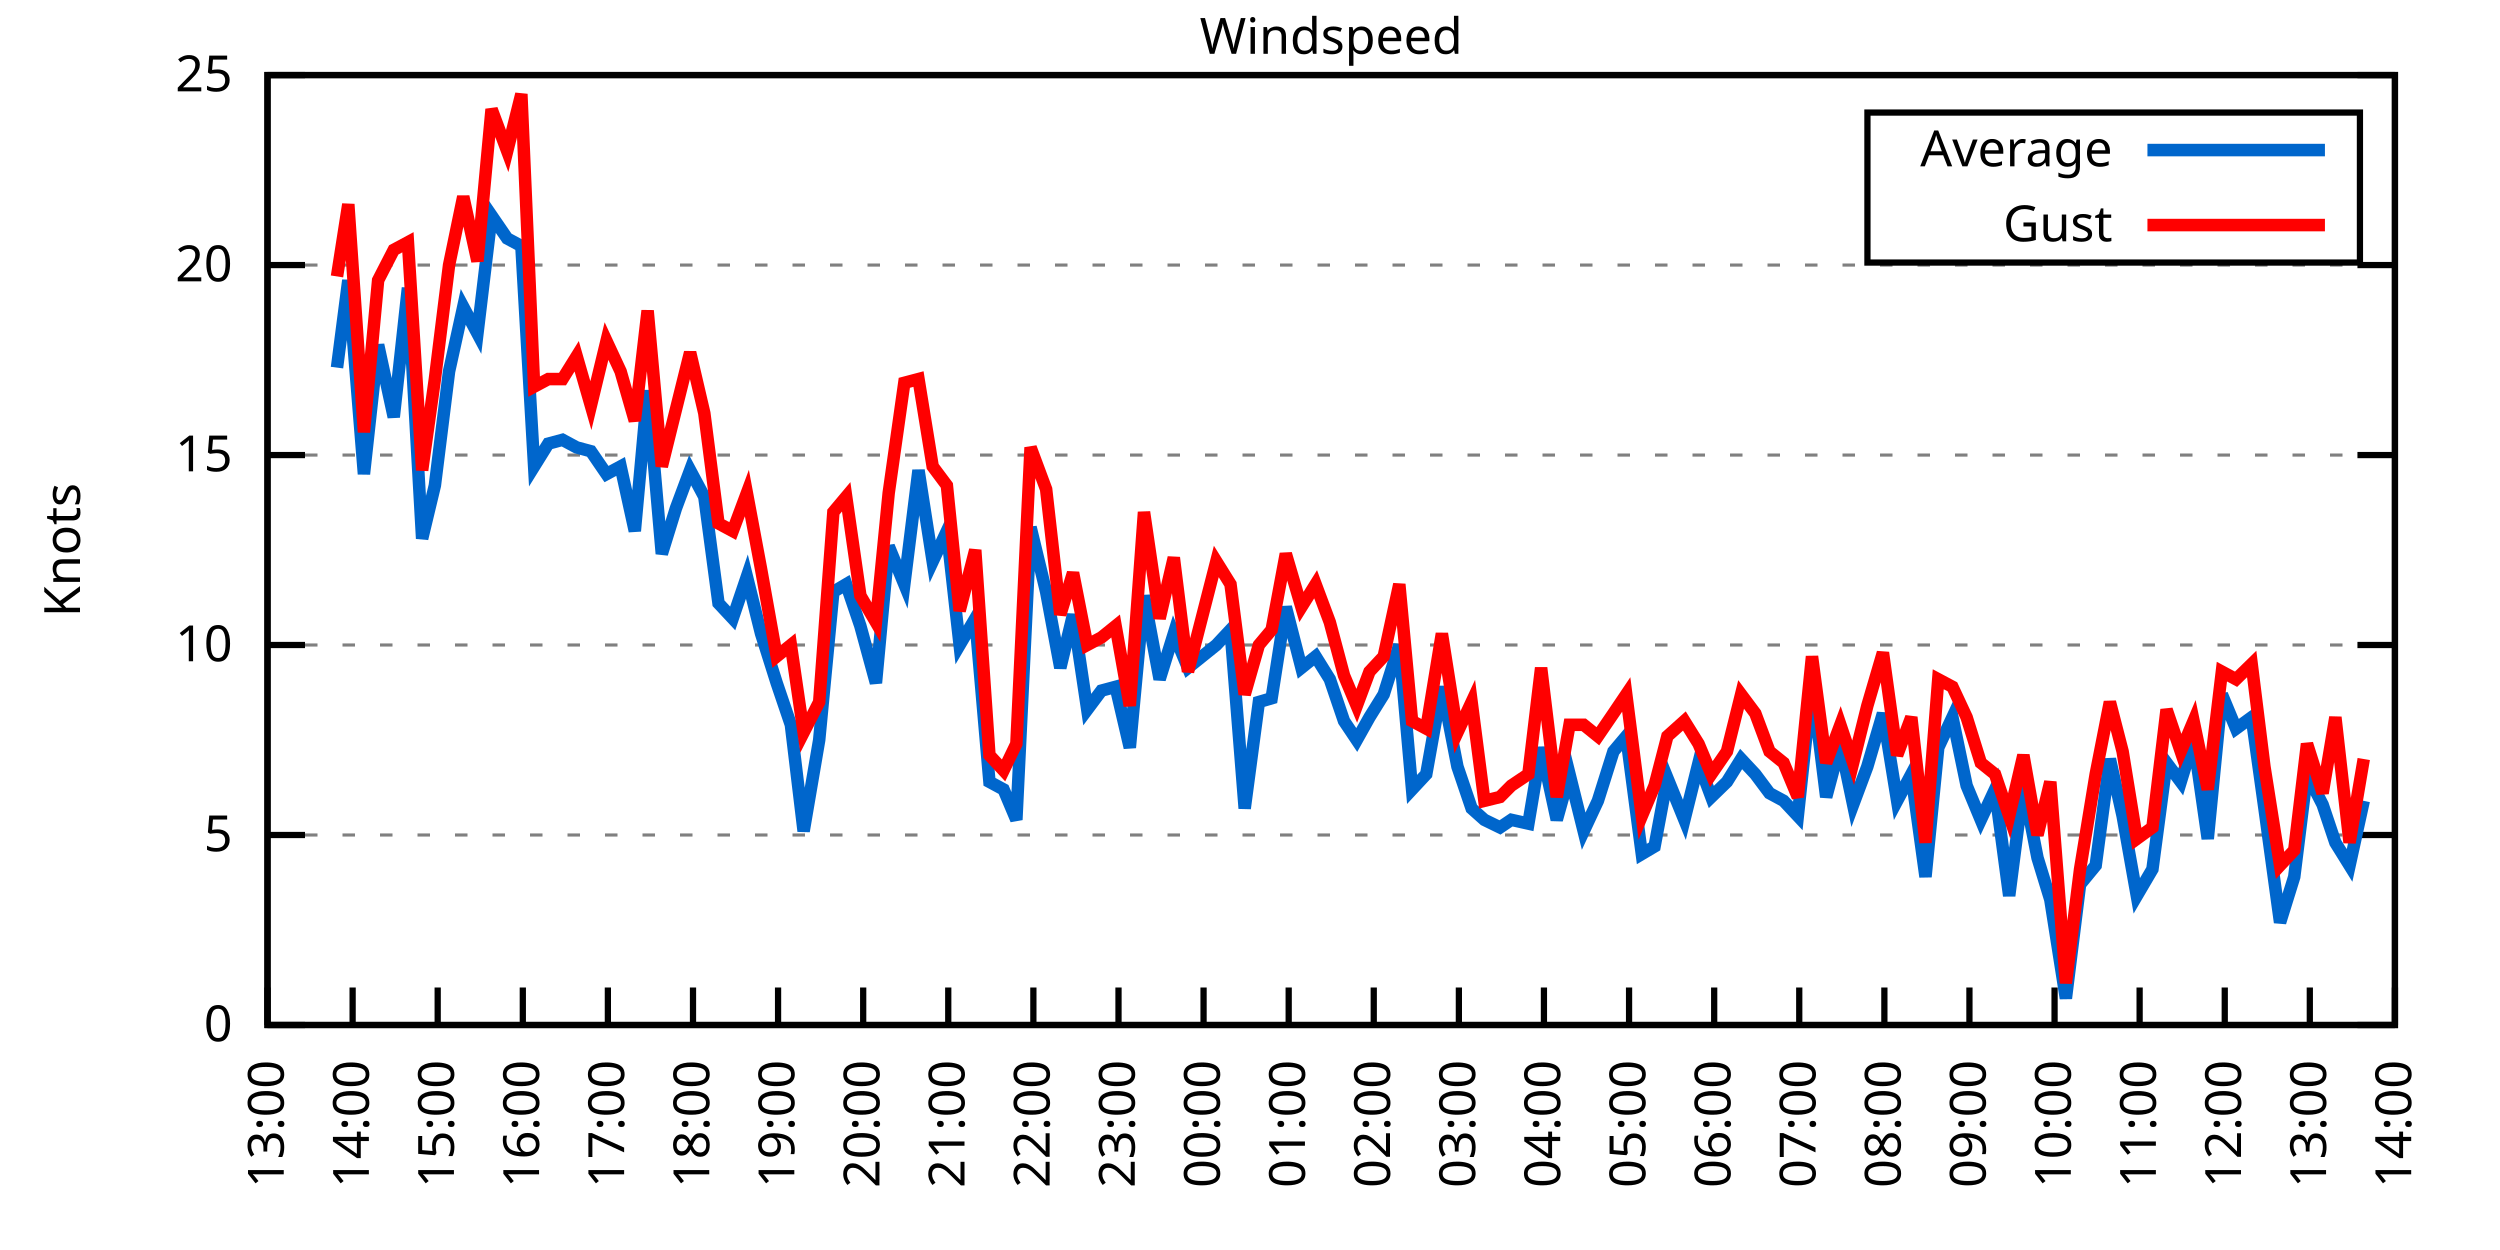
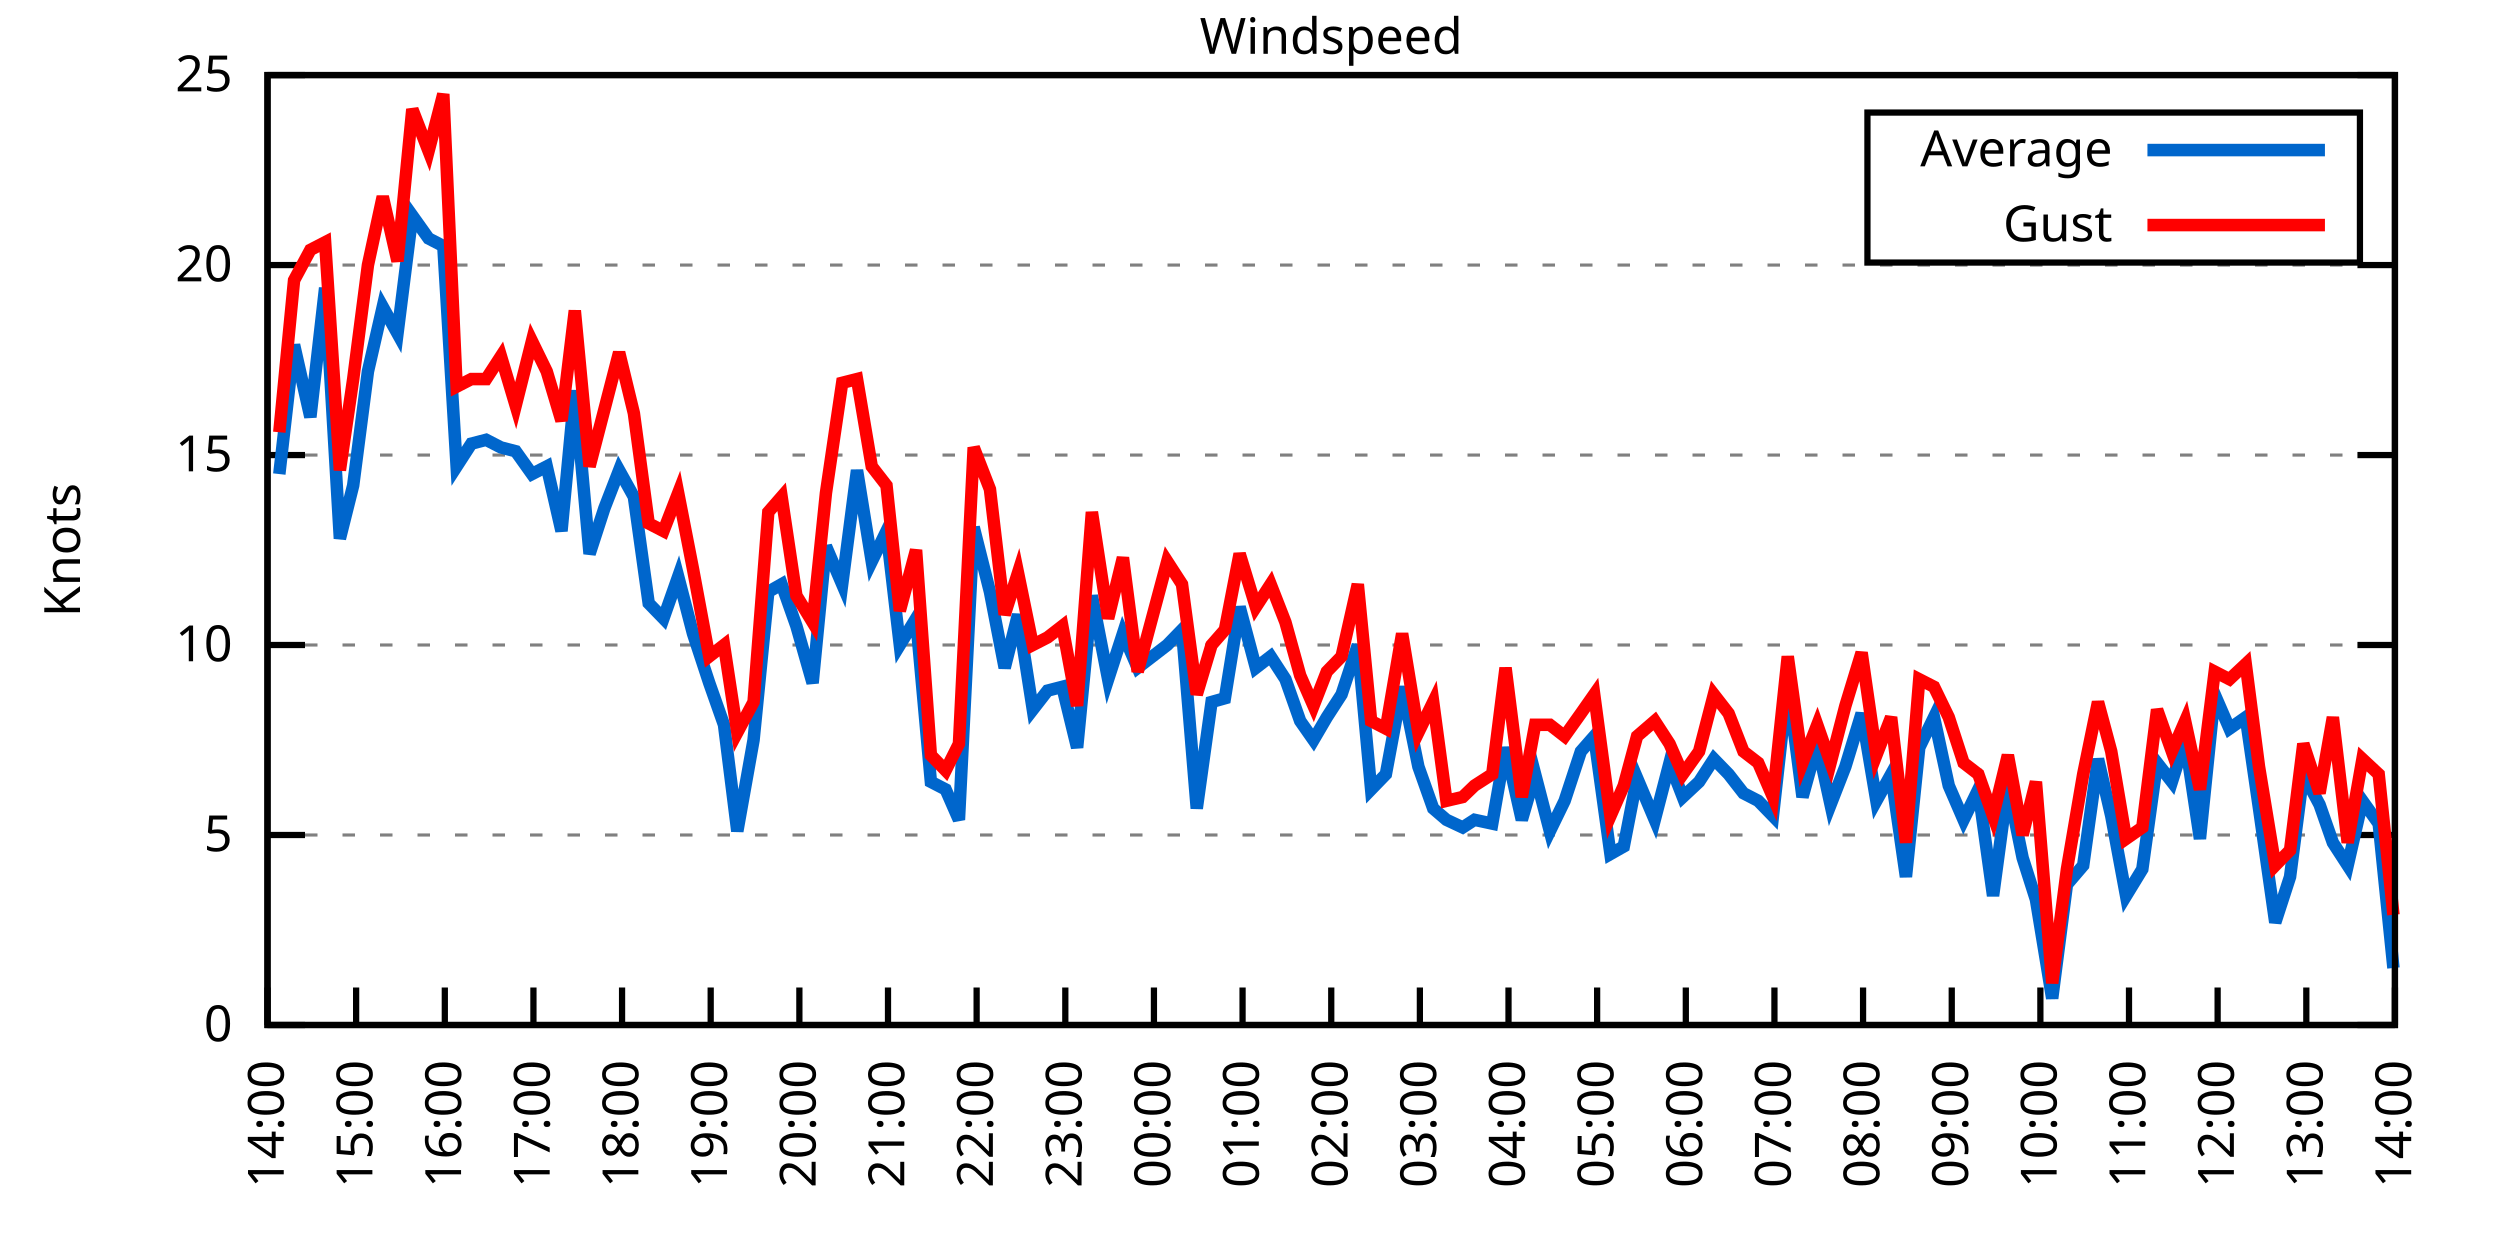
<svg xmlns="http://www.w3.org/2000/svg" xmlns:xlink="http://www.w3.org/1999/xlink" width="400" height="200" viewBox="0 0 400 200">
  <g id="gnuplot_canvas">
    <rect x="0" y="0" width="400" height="200" fill="none" />
    <defs>
      <circle id="gpDot" r="0.5" stroke-width="0.5" stroke="currentColor" />
      <path id="gpPt0" stroke-width="0.333" stroke="currentColor" d="M-1,0 h2 M0,-1 v2" />
      <path id="gpPt1" stroke-width="0.333" stroke="currentColor" d="M-1,-1 L1,1 M1,-1 L-1,1" />
      <path id="gpPt2" stroke-width="0.333" stroke="currentColor" d="M-1,0 L1,0 M0,-1 L0,1 M-1,-1 L1,1 M-1,1 L1,-1" />
      <rect id="gpPt3" stroke-width="0.333" stroke="currentColor" x="-1" y="-1" width="2" height="2" />
      <rect id="gpPt4" stroke-width="0.333" stroke="currentColor" fill="currentColor" x="-1" y="-1" width="2" height="2" />
      <circle id="gpPt5" stroke-width="0.333" stroke="currentColor" cx="0" cy="0" r="1" />
      <use xlink:href="#gpPt5" id="gpPt6" fill="currentColor" stroke="none" />
      <path id="gpPt7" stroke-width="0.333" stroke="currentColor" d="M0,-1.33 L-1.33,0.67 L1.33,0.67 z" />
      <use xlink:href="#gpPt7" id="gpPt8" fill="currentColor" stroke="none" />
      <use xlink:href="#gpPt7" id="gpPt9" stroke="currentColor" transform="rotate(180)" />
      <use xlink:href="#gpPt9" id="gpPt10" fill="currentColor" stroke="none" />
      <use xlink:href="#gpPt3" id="gpPt11" stroke="currentColor" transform="rotate(45)" />
      <use xlink:href="#gpPt11" id="gpPt12" fill="currentColor" stroke="none" />
      <path id="gpPt13" stroke-width="0.333" stroke="currentColor" d="M0,1.330 L1.265,0.411 L0.782,-1.067 L-0.782,-1.076 L-1.265,0.411 z" />
      <use xlink:href="#gpPt13" id="gpPt14" fill="currentColor" stroke="none" />
      <filter id="textbox" filterUnits="objectBoundingBox" x="0" y="0" height="1" width="1">
        <feFlood flood-color="white" flood-opacity="1" result="bgnd" />
        <feComposite in="SourceGraphic" in2="bgnd" operator="atop" />
      </filter>
      <filter id="greybox" filterUnits="objectBoundingBox" x="0" y="0" height="1" width="1">
        <feFlood flood-color="lightgrey" flood-opacity="1" result="grey" />
        <feComposite in="SourceGraphic" in2="grey" operator="atop" />
      </filter>
    </defs>
    <g fill="none" color="white" stroke="currentColor" stroke-width="1.00" stroke-linecap="butt" stroke-linejoin="miter">
</g>
    <g fill="none" color="black" stroke="currentColor" stroke-width="1.00" stroke-linecap="butt" stroke-linejoin="miter">
      <g stroke="none" shape-rendering="crispEdges">
        <polygon fill="rgb(255, 255, 255)" points="42.80,164.00 383.18,164.00 383.18,12.02 42.80,12.02 " />
      </g>
    </g>
    <g fill="none" color="black" stroke="currentColor" stroke-width="1.00" stroke-linecap="butt" stroke-linejoin="miter">
</g>
    <g fill="none" color="black" stroke="black" stroke-width="0.50" stroke-linecap="butt" stroke-linejoin="miter">
</g>
    <g fill="none" color="gray" stroke="currentColor" stroke-width="0.50" stroke-linecap="butt" stroke-linejoin="miter">
      <path stroke="gray" stroke-dasharray="2,4" class="gridline" d="M42.80,164.00 L383.19,164.00  " />
    </g>
    <g fill="none" color="gray" stroke="gray" stroke-width="1.00" stroke-linecap="butt" stroke-linejoin="miter">
</g>
    <g fill="none" color="black" stroke="currentColor" stroke-width="1.00" stroke-linecap="butt" stroke-linejoin="miter">
      <path stroke="black" d="M42.80,164.00 L48.80,164.00 M383.19,164.00 L377.19,164.00  " />
      <g transform="translate(37.20,166.60)" stroke="none" fill="black" font-family="Sans" font-size="8.00" text-anchor="end">
        <text>
          <tspan font-family="Sans"> 0</tspan>
        </text>
      </g>
    </g>
    <g fill="none" color="black" stroke="currentColor" stroke-width="1.00" stroke-linecap="butt" stroke-linejoin="miter">
</g>
    <g fill="none" color="black" stroke="black" stroke-width="0.50" stroke-linecap="butt" stroke-linejoin="miter">
</g>
    <g fill="none" color="gray" stroke="currentColor" stroke-width="0.50" stroke-linecap="butt" stroke-linejoin="miter">
      <path stroke="gray" stroke-dasharray="2,4" class="gridline" d="M42.80,133.60 L383.19,133.60  " />
    </g>
    <g fill="none" color="gray" stroke="gray" stroke-width="1.00" stroke-linecap="butt" stroke-linejoin="miter">
</g>
    <g fill="none" color="black" stroke="currentColor" stroke-width="1.00" stroke-linecap="butt" stroke-linejoin="miter">
      <path stroke="black" d="M42.80,133.60 L48.80,133.60 M383.19,133.60 L377.19,133.60  " />
      <g transform="translate(37.20,136.20)" stroke="none" fill="black" font-family="Sans" font-size="8.00" text-anchor="end">
        <text>
          <tspan font-family="Sans"> 5</tspan>
        </text>
      </g>
    </g>
    <g fill="none" color="black" stroke="currentColor" stroke-width="1.00" stroke-linecap="butt" stroke-linejoin="miter">
</g>
    <g fill="none" color="black" stroke="black" stroke-width="0.50" stroke-linecap="butt" stroke-linejoin="miter">
</g>
    <g fill="none" color="gray" stroke="currentColor" stroke-width="0.50" stroke-linecap="butt" stroke-linejoin="miter">
      <path stroke="gray" stroke-dasharray="2,4" class="gridline" d="M42.80,103.20 L383.19,103.20  " />
    </g>
    <g fill="none" color="gray" stroke="gray" stroke-width="1.00" stroke-linecap="butt" stroke-linejoin="miter">
</g>
    <g fill="none" color="black" stroke="currentColor" stroke-width="1.00" stroke-linecap="butt" stroke-linejoin="miter">
      <path stroke="black" d="M42.80,103.20 L48.80,103.20 M383.19,103.20 L377.19,103.20  " />
      <g transform="translate(37.20,105.80)" stroke="none" fill="black" font-family="Sans" font-size="8.00" text-anchor="end">
        <text>
          <tspan font-family="Sans"> 10</tspan>
        </text>
      </g>
    </g>
    <g fill="none" color="black" stroke="currentColor" stroke-width="1.00" stroke-linecap="butt" stroke-linejoin="miter">
</g>
    <g fill="none" color="black" stroke="black" stroke-width="0.50" stroke-linecap="butt" stroke-linejoin="miter">
</g>
    <g fill="none" color="gray" stroke="currentColor" stroke-width="0.50" stroke-linecap="butt" stroke-linejoin="miter">
      <path stroke="gray" stroke-dasharray="2,4" class="gridline" d="M42.80,72.81 L383.19,72.81  " />
    </g>
    <g fill="none" color="gray" stroke="gray" stroke-width="1.00" stroke-linecap="butt" stroke-linejoin="miter">
</g>
    <g fill="none" color="black" stroke="currentColor" stroke-width="1.00" stroke-linecap="butt" stroke-linejoin="miter">
      <path stroke="black" d="M42.80,72.81 L48.80,72.81 M383.19,72.81 L377.19,72.81  " />
      <g transform="translate(37.20,75.41)" stroke="none" fill="black" font-family="Sans" font-size="8.00" text-anchor="end">
        <text>
          <tspan font-family="Sans"> 15</tspan>
        </text>
      </g>
    </g>
    <g fill="none" color="black" stroke="currentColor" stroke-width="1.00" stroke-linecap="butt" stroke-linejoin="miter">
</g>
    <g fill="none" color="black" stroke="black" stroke-width="0.50" stroke-linecap="butt" stroke-linejoin="miter">
</g>
    <g fill="none" color="gray" stroke="currentColor" stroke-width="0.50" stroke-linecap="butt" stroke-linejoin="miter">
      <path stroke="gray" stroke-dasharray="2,4" class="gridline" d="M42.80,42.41 L383.19,42.41  " />
    </g>
    <g fill="none" color="gray" stroke="gray" stroke-width="1.00" stroke-linecap="butt" stroke-linejoin="miter">
</g>
    <g fill="none" color="black" stroke="currentColor" stroke-width="1.00" stroke-linecap="butt" stroke-linejoin="miter">
      <path stroke="black" d="M42.80,42.41 L48.80,42.41 M383.19,42.41 L377.19,42.41  " />
      <g transform="translate(37.20,45.01)" stroke="none" fill="black" font-family="Sans" font-size="8.00" text-anchor="end">
        <text>
          <tspan font-family="Sans"> 20</tspan>
        </text>
      </g>
    </g>
    <g fill="none" color="black" stroke="currentColor" stroke-width="1.00" stroke-linecap="butt" stroke-linejoin="miter">
</g>
    <g fill="none" color="black" stroke="black" stroke-width="0.50" stroke-linecap="butt" stroke-linejoin="miter">
</g>
    <g fill="none" color="gray" stroke="currentColor" stroke-width="0.50" stroke-linecap="butt" stroke-linejoin="miter">
      <path stroke="gray" stroke-dasharray="2,4" class="gridline" d="M42.80,12.01 L383.19,12.01  " />
    </g>
    <g fill="none" color="gray" stroke="gray" stroke-width="1.00" stroke-linecap="butt" stroke-linejoin="miter">
</g>
    <g fill="none" color="black" stroke="currentColor" stroke-width="1.00" stroke-linecap="butt" stroke-linejoin="miter">
      <path stroke="black" d="M42.80,12.01 L48.80,12.01 M383.19,12.01 L377.19,12.01  " />
      <g transform="translate(37.20,14.61)" stroke="none" fill="black" font-family="Sans" font-size="8.00" text-anchor="end">
        <text>
          <tspan font-family="Sans"> 25</tspan>
        </text>
      </g>
    </g>
    <g fill="none" color="black" stroke="currentColor" stroke-width="1.00" stroke-linecap="butt" stroke-linejoin="miter">
      <path stroke="black" d="M42.80,164.00 L42.80,158.00  " />
      <g transform="translate(45.40,169.60) rotate(270.00)" stroke="none" fill="black" font-family="Sans" font-size="8.00" text-anchor="end">
        <text>
-           <tspan font-family="Sans">13:00</tspan>
-         </text>
-       </g>
-     </g>
-     <g fill="none" color="black" stroke="currentColor" stroke-width="1.00" stroke-linecap="butt" stroke-linejoin="miter">
-       <path stroke="black" d="M56.42,164.00 L56.42,158.00  " />
-       <g transform="translate(59.02,169.60) rotate(270.00)" stroke="none" fill="black" font-family="Sans" font-size="8.00" text-anchor="end">
-         <text>
          <tspan font-family="Sans">14:00</tspan>
        </text>
      </g>
    </g>
    <g fill="none" color="black" stroke="currentColor" stroke-width="1.00" stroke-linecap="butt" stroke-linejoin="miter">
-       <path stroke="black" d="M70.03,164.00 L70.03,158.00  " />
-       <g transform="translate(72.63,169.60) rotate(270.00)" stroke="none" fill="black" font-family="Sans" font-size="8.00" text-anchor="end">
+       <path stroke="black" d="M56.98,164.00 L56.98,158.00  " />
+       <g transform="translate(59.58,169.60) rotate(270.00)" stroke="none" fill="black" font-family="Sans" font-size="8.00" text-anchor="end">
        <text>
          <tspan font-family="Sans">15:00</tspan>
        </text>
      </g>
    </g>
    <g fill="none" color="black" stroke="currentColor" stroke-width="1.00" stroke-linecap="butt" stroke-linejoin="miter">
-       <path stroke="black" d="M83.65,164.00 L83.65,158.00  " />
-       <g transform="translate(86.25,169.60) rotate(270.00)" stroke="none" fill="black" font-family="Sans" font-size="8.00" text-anchor="end">
+       <path stroke="black" d="M71.17,164.00 L71.17,158.00  " />
+       <g transform="translate(73.77,169.60) rotate(270.00)" stroke="none" fill="black" font-family="Sans" font-size="8.00" text-anchor="end">
        <text>
          <tspan font-family="Sans">16:00</tspan>
        </text>
      </g>
    </g>
    <g fill="none" color="black" stroke="currentColor" stroke-width="1.00" stroke-linecap="butt" stroke-linejoin="miter">
-       <path stroke="black" d="M97.26,164.00 L97.26,158.00  " />
-       <g transform="translate(99.86,169.60) rotate(270.00)" stroke="none" fill="black" font-family="Sans" font-size="8.00" text-anchor="end">
+       <path stroke="black" d="M85.35,164.00 L85.35,158.00  " />
+       <g transform="translate(87.95,169.60) rotate(270.00)" stroke="none" fill="black" font-family="Sans" font-size="8.00" text-anchor="end">
        <text>
          <tspan font-family="Sans">17:00</tspan>
        </text>
      </g>
    </g>
    <g fill="none" color="black" stroke="currentColor" stroke-width="1.00" stroke-linecap="butt" stroke-linejoin="miter">
-       <path stroke="black" d="M110.88,164.00 L110.88,158.00  " />
-       <g transform="translate(113.48,169.60) rotate(270.00)" stroke="none" fill="black" font-family="Sans" font-size="8.00" text-anchor="end">
+       <path stroke="black" d="M99.53,164.00 L99.53,158.00  " />
+       <g transform="translate(102.13,169.60) rotate(270.00)" stroke="none" fill="black" font-family="Sans" font-size="8.00" text-anchor="end">
        <text>
          <tspan font-family="Sans">18:00</tspan>
        </text>
      </g>
    </g>
    <g fill="none" color="black" stroke="currentColor" stroke-width="1.00" stroke-linecap="butt" stroke-linejoin="miter">
-       <path stroke="black" d="M124.49,164.00 L124.49,158.00  " />
-       <g transform="translate(127.09,169.60) rotate(270.00)" stroke="none" fill="black" font-family="Sans" font-size="8.00" text-anchor="end">
+       <path stroke="black" d="M113.71,164.00 L113.71,158.00  " />
+       <g transform="translate(116.31,169.60) rotate(270.00)" stroke="none" fill="black" font-family="Sans" font-size="8.00" text-anchor="end">
        <text>
          <tspan font-family="Sans">19:00</tspan>
        </text>
      </g>
    </g>
    <g fill="none" color="black" stroke="currentColor" stroke-width="1.00" stroke-linecap="butt" stroke-linejoin="miter">
-       <path stroke="black" d="M138.11,164.00 L138.11,158.00  " />
-       <g transform="translate(140.71,169.60) rotate(270.00)" stroke="none" fill="black" font-family="Sans" font-size="8.00" text-anchor="end">
+       <path stroke="black" d="M127.90,164.00 L127.90,158.00  " />
+       <g transform="translate(130.50,169.60) rotate(270.00)" stroke="none" fill="black" font-family="Sans" font-size="8.00" text-anchor="end">
        <text>
          <tspan font-family="Sans">20:00</tspan>
        </text>
      </g>
    </g>
    <g fill="none" color="black" stroke="currentColor" stroke-width="1.00" stroke-linecap="butt" stroke-linejoin="miter">
-       <path stroke="black" d="M151.72,164.00 L151.72,158.00  " />
-       <g transform="translate(154.32,169.60) rotate(270.00)" stroke="none" fill="black" font-family="Sans" font-size="8.00" text-anchor="end">
+       <path stroke="black" d="M142.08,164.00 L142.08,158.00  " />
+       <g transform="translate(144.68,169.60) rotate(270.00)" stroke="none" fill="black" font-family="Sans" font-size="8.00" text-anchor="end">
        <text>
          <tspan font-family="Sans">21:00</tspan>
        </text>
      </g>
    </g>
    <g fill="none" color="black" stroke="currentColor" stroke-width="1.00" stroke-linecap="butt" stroke-linejoin="miter">
-       <path stroke="black" d="M165.34,164.00 L165.34,158.00  " />
-       <g transform="translate(167.94,169.60) rotate(270.00)" stroke="none" fill="black" font-family="Sans" font-size="8.00" text-anchor="end">
+       <path stroke="black" d="M156.26,164.00 L156.26,158.00  " />
+       <g transform="translate(158.86,169.60) rotate(270.00)" stroke="none" fill="black" font-family="Sans" font-size="8.00" text-anchor="end">
        <text>
          <tspan font-family="Sans">22:00</tspan>
        </text>
      </g>
    </g>
    <g fill="none" color="black" stroke="currentColor" stroke-width="1.00" stroke-linecap="butt" stroke-linejoin="miter">
-       <path stroke="black" d="M178.96,164.00 L178.96,158.00  " />
-       <g transform="translate(181.56,169.60) rotate(270.00)" stroke="none" fill="black" font-family="Sans" font-size="8.00" text-anchor="end">
+       <path stroke="black" d="M170.45,164.00 L170.45,158.00  " />
+       <g transform="translate(173.05,169.60) rotate(270.00)" stroke="none" fill="black" font-family="Sans" font-size="8.00" text-anchor="end">
        <text>
          <tspan font-family="Sans">23:00</tspan>
        </text>
      </g>
    </g>
    <g fill="none" color="black" stroke="currentColor" stroke-width="1.00" stroke-linecap="butt" stroke-linejoin="miter">
-       <path stroke="black" d="M192.57,164.00 L192.57,158.00  " />
-       <g transform="translate(195.17,169.60) rotate(270.00)" stroke="none" fill="black" font-family="Sans" font-size="8.00" text-anchor="end">
+       <path stroke="black" d="M184.63,164.00 L184.63,158.00  " />
+       <g transform="translate(187.23,169.60) rotate(270.00)" stroke="none" fill="black" font-family="Sans" font-size="8.00" text-anchor="end">
        <text>
          <tspan font-family="Sans">00:00</tspan>
        </text>
      </g>
    </g>
    <g fill="none" color="black" stroke="currentColor" stroke-width="1.00" stroke-linecap="butt" stroke-linejoin="miter">
-       <path stroke="black" d="M206.19,164.00 L206.19,158.00  " />
-       <g transform="translate(208.79,169.60) rotate(270.00)" stroke="none" fill="black" font-family="Sans" font-size="8.00" text-anchor="end">
+       <path stroke="black" d="M198.81,164.00 L198.81,158.00  " />
+       <g transform="translate(201.41,169.60) rotate(270.00)" stroke="none" fill="black" font-family="Sans" font-size="8.00" text-anchor="end">
        <text>
          <tspan font-family="Sans">01:00</tspan>
        </text>
      </g>
    </g>
    <g fill="none" color="black" stroke="currentColor" stroke-width="1.00" stroke-linecap="butt" stroke-linejoin="miter">
-       <path stroke="black" d="M219.80,164.00 L219.80,158.00  " />
-       <g transform="translate(222.40,169.60) rotate(270.00)" stroke="none" fill="black" font-family="Sans" font-size="8.00" text-anchor="end">
+       <path stroke="black" d="M213.00,164.00 L213.00,158.00  " />
+       <g transform="translate(215.60,169.60) rotate(270.00)" stroke="none" fill="black" font-family="Sans" font-size="8.00" text-anchor="end">
        <text>
          <tspan font-family="Sans">02:00</tspan>
        </text>
      </g>
    </g>
    <g fill="none" color="black" stroke="currentColor" stroke-width="1.00" stroke-linecap="butt" stroke-linejoin="miter">
-       <path stroke="black" d="M233.42,164.00 L233.42,158.00  " />
-       <g transform="translate(236.02,169.60) rotate(270.00)" stroke="none" fill="black" font-family="Sans" font-size="8.00" text-anchor="end">
+       <path stroke="black" d="M227.18,164.00 L227.18,158.00  " />
+       <g transform="translate(229.78,169.60) rotate(270.00)" stroke="none" fill="black" font-family="Sans" font-size="8.00" text-anchor="end">
        <text>
          <tspan font-family="Sans">03:00</tspan>
        </text>
      </g>
    </g>
    <g fill="none" color="black" stroke="currentColor" stroke-width="1.00" stroke-linecap="butt" stroke-linejoin="miter">
-       <path stroke="black" d="M247.03,164.00 L247.03,158.00  " />
-       <g transform="translate(249.63,169.60) rotate(270.00)" stroke="none" fill="black" font-family="Sans" font-size="8.00" text-anchor="end">
+       <path stroke="black" d="M241.36,164.00 L241.36,158.00  " />
+       <g transform="translate(243.96,169.60) rotate(270.00)" stroke="none" fill="black" font-family="Sans" font-size="8.00" text-anchor="end">
        <text>
          <tspan font-family="Sans">04:00</tspan>
        </text>
      </g>
    </g>
    <g fill="none" color="black" stroke="currentColor" stroke-width="1.00" stroke-linecap="butt" stroke-linejoin="miter">
-       <path stroke="black" d="M260.65,164.00 L260.65,158.00  " />
-       <g transform="translate(263.25,169.60) rotate(270.00)" stroke="none" fill="black" font-family="Sans" font-size="8.00" text-anchor="end">
+       <path stroke="black" d="M255.54,164.00 L255.54,158.00  " />
+       <g transform="translate(258.14,169.60) rotate(270.00)" stroke="none" fill="black" font-family="Sans" font-size="8.00" text-anchor="end">
        <text>
          <tspan font-family="Sans">05:00</tspan>
        </text>
      </g>
    </g>
    <g fill="none" color="black" stroke="currentColor" stroke-width="1.00" stroke-linecap="butt" stroke-linejoin="miter">
-       <path stroke="black" d="M274.27,164.00 L274.27,158.00  " />
-       <g transform="translate(276.87,169.60) rotate(270.00)" stroke="none" fill="black" font-family="Sans" font-size="8.00" text-anchor="end">
+       <path stroke="black" d="M269.73,164.00 L269.73,158.00  " />
+       <g transform="translate(272.33,169.60) rotate(270.00)" stroke="none" fill="black" font-family="Sans" font-size="8.00" text-anchor="end">
        <text>
          <tspan font-family="Sans">06:00</tspan>
        </text>
      </g>
    </g>
    <g fill="none" color="black" stroke="currentColor" stroke-width="1.00" stroke-linecap="butt" stroke-linejoin="miter">
-       <path stroke="black" d="M287.88,164.00 L287.88,158.00  " />
-       <g transform="translate(290.48,169.60) rotate(270.00)" stroke="none" fill="black" font-family="Sans" font-size="8.00" text-anchor="end">
+       <path stroke="black" d="M283.91,164.00 L283.91,158.00  " />
+       <g transform="translate(286.51,169.60) rotate(270.00)" stroke="none" fill="black" font-family="Sans" font-size="8.00" text-anchor="end">
        <text>
          <tspan font-family="Sans">07:00</tspan>
        </text>
      </g>
    </g>
    <g fill="none" color="black" stroke="currentColor" stroke-width="1.00" stroke-linecap="butt" stroke-linejoin="miter">
-       <path stroke="black" d="M301.50,164.00 L301.50,158.00  " />
-       <g transform="translate(304.10,169.60) rotate(270.00)" stroke="none" fill="black" font-family="Sans" font-size="8.00" text-anchor="end">
+       <path stroke="black" d="M298.09,164.00 L298.09,158.00  " />
+       <g transform="translate(300.69,169.60) rotate(270.00)" stroke="none" fill="black" font-family="Sans" font-size="8.00" text-anchor="end">
        <text>
          <tspan font-family="Sans">08:00</tspan>
        </text>
      </g>
    </g>
    <g fill="none" color="black" stroke="currentColor" stroke-width="1.00" stroke-linecap="butt" stroke-linejoin="miter">
-       <path stroke="black" d="M315.11,164.00 L315.11,158.00  " />
-       <g transform="translate(317.71,169.60) rotate(270.00)" stroke="none" fill="black" font-family="Sans" font-size="8.00" text-anchor="end">
+       <path stroke="black" d="M312.28,164.00 L312.28,158.00  " />
+       <g transform="translate(314.88,169.60) rotate(270.00)" stroke="none" fill="black" font-family="Sans" font-size="8.00" text-anchor="end">
        <text>
          <tspan font-family="Sans">09:00</tspan>
        </text>
      </g>
    </g>
    <g fill="none" color="black" stroke="currentColor" stroke-width="1.00" stroke-linecap="butt" stroke-linejoin="miter">
-       <path stroke="black" d="M328.73,164.00 L328.73,158.00  " />
-       <g transform="translate(331.33,169.60) rotate(270.00)" stroke="none" fill="black" font-family="Sans" font-size="8.00" text-anchor="end">
+       <path stroke="black" d="M326.46,164.00 L326.46,158.00  " />
+       <g transform="translate(329.06,169.60) rotate(270.00)" stroke="none" fill="black" font-family="Sans" font-size="8.00" text-anchor="end">
        <text>
          <tspan font-family="Sans">10:00</tspan>
        </text>
      </g>
    </g>
    <g fill="none" color="black" stroke="currentColor" stroke-width="1.00" stroke-linecap="butt" stroke-linejoin="miter">
-       <path stroke="black" d="M342.34,164.00 L342.34,158.00  " />
-       <g transform="translate(344.94,169.60) rotate(270.00)" stroke="none" fill="black" font-family="Sans" font-size="8.00" text-anchor="end">
+       <path stroke="black" d="M340.64,164.00 L340.64,158.00  " />
+       <g transform="translate(343.24,169.60) rotate(270.00)" stroke="none" fill="black" font-family="Sans" font-size="8.00" text-anchor="end">
        <text>
          <tspan font-family="Sans">11:00</tspan>
        </text>
      </g>
    </g>
    <g fill="none" color="black" stroke="currentColor" stroke-width="1.00" stroke-linecap="butt" stroke-linejoin="miter">
-       <path stroke="black" d="M355.96,164.00 L355.96,158.00  " />
-       <g transform="translate(358.56,169.60) rotate(270.00)" stroke="none" fill="black" font-family="Sans" font-size="8.00" text-anchor="end">
+       <path stroke="black" d="M354.82,164.00 L354.82,158.00  " />
+       <g transform="translate(357.42,169.60) rotate(270.00)" stroke="none" fill="black" font-family="Sans" font-size="8.00" text-anchor="end">
        <text>
          <tspan font-family="Sans">12:00</tspan>
        </text>
      </g>
    </g>
    <g fill="none" color="black" stroke="currentColor" stroke-width="1.00" stroke-linecap="butt" stroke-linejoin="miter">
-       <path stroke="black" d="M369.57,164.00 L369.57,158.00  " />
-       <g transform="translate(372.17,169.60) rotate(270.00)" stroke="none" fill="black" font-family="Sans" font-size="8.00" text-anchor="end">
+       <path stroke="black" d="M369.01,164.00 L369.01,158.00  " />
+       <g transform="translate(371.61,169.60) rotate(270.00)" stroke="none" fill="black" font-family="Sans" font-size="8.00" text-anchor="end">
        <text>
          <tspan font-family="Sans">13:00</tspan>
        </text>
      </g>
    </g>
    <g fill="none" color="black" stroke="currentColor" stroke-width="1.00" stroke-linecap="butt" stroke-linejoin="miter">
      <path stroke="black" d="M383.19,164.00 L383.19,158.00  " />
      <g transform="translate(385.79,169.60) rotate(270.00)" stroke="none" fill="black" font-family="Sans" font-size="8.00" text-anchor="end">
        <text>
          <tspan font-family="Sans">14:00</tspan>
        </text>
      </g>
    </g>
    <g fill="none" color="black" stroke="currentColor" stroke-width="1.00" stroke-linecap="butt" stroke-linejoin="miter">
</g>
    <g fill="none" color="black" stroke="currentColor" stroke-width="1.00" stroke-linecap="butt" stroke-linejoin="miter">
      <path stroke="black" d="M42.80,12.01 L42.80,164.00 L383.19,164.00 L383.19,12.01 L42.80,12.01 Z  " />
    </g>
    <g fill="none" color="black" stroke="currentColor" stroke-width="1.00" stroke-linecap="butt" stroke-linejoin="miter">
</g>
    <g fill="none" color="black" stroke="currentColor" stroke-width="1.00" stroke-linecap="butt" stroke-linejoin="miter">
      <path stroke="black" d="M298.79,42.01 L298.79,18.01 L377.59,18.01 L377.59,42.01 L298.79,42.01 Z  " />
    </g>
    <g id="Windspeed_plot_1">
      <g fill="none" color="white" stroke="black" stroke-width="2.00" stroke-linecap="butt" stroke-linejoin="miter">
</g>
      <g fill="none" color="black" stroke="currentColor" stroke-width="2.00" stroke-linecap="butt" stroke-linejoin="miter">
        <g transform="translate(337.99,26.61)" stroke="none" fill="black" font-family="Sans" font-size="8.00" text-anchor="end">
          <text>
            <tspan font-family="Sans">Average</tspan>
          </text>
        </g>
      </g>
      <g fill="none" color="black" stroke="currentColor" stroke-width="2.00" stroke-linecap="butt" stroke-linejoin="miter">
-         <path stroke="rgb(  0, 102, 204)" d="M343.59,24.01 L371.99,24.01 M53.92,58.82 L55.73,44.84 L58.23,75.85 L60.50,55.18 L63.00,66.73 L65.27,46.06   L67.54,86.18 L69.58,77.67 L71.85,59.43 L74.12,49.10 L76.39,53.35 L78.65,34.50 L81.15,38.15 L83.42,39.37   L85.46,74.63 L87.73,70.98 L90.00,70.37 L92.27,71.59 L94.54,72.20 L97.04,75.85 L99.30,74.63 L101.57,84.97   L103.62,62.47 L105.89,88.61 L108.15,81.32 L110.42,75.24 L112.69,79.49 L114.96,96.52 L117.23,98.95 L119.50,92.26   L121.77,101.38 L124.27,109.28 L126.54,115.97 L128.58,132.99 L131.07,118.40 L133.34,94.69 L135.39,93.48 L137.66,100.16   L140.15,109.28 L142.19,87.40 L144.69,93.48 L146.96,75.24 L149.23,89.83 L151.50,84.97 L153.54,103.20 L156.04,98.95   L158.31,125.09 L160.57,126.31 L162.62,131.17 L164.89,84.36 L167.38,94.69 L169.65,106.85 L171.69,98.34 L173.96,113.54   L176.23,110.50 L178.50,109.89 L180.77,119.62 L183.04,95.30 L185.54,108.68 L187.81,101.38 L190.08,106.85 L194.61,103.20   L196.88,100.77 L199.15,129.35 L201.42,112.32 L203.46,111.72 L205.73,97.12 L208.23,106.85 L210.50,105.03 L212.77,108.68   L215.04,115.36 L217.08,118.40 L219.12,114.76 L221.39,111.11 L223.89,103.20 L225.93,126.31 L228.20,123.87 L230.70,109.89   L233.19,122.66 L235.46,129.35 L237.50,131.17 L240.00,132.39 L241.81,131.17 L244.54,131.78 L246.58,119.62 L249.08,131.17   L251.12,123.87 L253.39,132.99 L255.66,128.13 L258.15,120.23 L260.20,117.80 L262.69,136.64 L264.73,135.43 L266.78,124.48   L269.50,131.17 L271.77,122.05 L273.81,127.52 L276.31,125.09 L278.58,121.44 L280.85,123.87 L283.12,126.91 L285.38,128.13   L287.65,130.56 L289.92,109.28 L292.19,127.52 L294.46,119.01 L296.50,128.74 L298.77,122.66 L301.27,114.15 L303.54,128.13   L305.81,123.87 L308.08,140.29 L310.12,119.62 L312.39,114.76 L314.66,125.70 L316.93,131.17 L319.20,126.31 L321.47,143.33   L323.74,125.70 L326.00,137.25 L328.05,143.94 L330.54,159.74 L332.81,141.51 L335.31,138.47 L337.58,121.44 L339.62,130.56   L341.89,143.33 L344.39,139.07 L346.65,122.05 L348.92,125.09 L350.97,118.40 L353.24,134.21 L355.50,111.11 L357.77,116.58   L360.27,114.76 L362.31,129.35 L364.81,147.59 L367.08,140.29 L369.12,123.87 L371.62,128.74 L373.66,134.82 L375.93,138.47   L378.20,128.13  " />
+         <path stroke="rgb(  0, 102, 204)" d="M343.59,24.01 L371.99,24.01 M44.69,75.85 L47.05,55.18 L49.66,66.73 L52.02,46.06 L54.38,86.18 L56.51,77.67   L58.87,59.43 L61.24,49.10 L63.60,53.35 L65.97,34.50 L68.57,38.15 L70.93,39.37 L73.06,74.63 L75.42,70.98   L77.78,70.37 L80.15,71.59 L82.51,72.20 L85.11,75.85 L87.48,74.63 L89.84,84.97 L91.97,62.47 L94.33,88.61   L96.70,81.32 L99.06,75.24 L101.42,79.49 L103.79,96.52 L106.15,98.95 L108.51,92.26 L110.88,101.38 L113.48,109.28   L115.84,115.97 L117.97,132.99 L120.57,118.40 L122.93,94.69 L125.06,93.48 L127.42,100.16 L130.02,109.28 L132.15,87.40   L134.75,93.48 L137.12,75.24 L139.48,89.83 L141.84,84.97 L143.97,103.20 L146.57,98.95 L148.94,125.09 L151.30,126.31   L153.43,131.17 L155.79,84.36 L158.39,94.69 L160.75,106.85 L162.88,98.34 L165.25,113.54 L167.61,110.50 L169.97,109.89   L172.34,119.62 L174.70,95.30 L177.30,108.68 L179.67,101.38 L182.03,106.85 L186.76,103.20 L189.12,100.77 L191.48,129.35   L193.85,112.32 L195.98,111.72 L198.34,97.12 L200.94,106.85 L203.30,105.03 L205.67,108.68 L208.03,115.36 L210.16,118.40   L212.29,114.76 L214.65,111.11 L217.25,103.20 L219.38,126.31 L221.74,123.87 L224.34,109.89 L226.94,122.66 L229.31,129.35   L231.43,131.17 L234.03,132.39 L235.92,131.17 L238.76,131.78 L240.89,119.62 L243.49,131.17 L245.62,123.87 L247.98,132.99   L250.34,128.13 L252.94,120.23 L255.07,117.80 L257.67,136.64 L259.80,135.43 L261.93,124.48 L264.76,131.17 L267.13,122.05   L269.25,127.52 L271.85,125.09 L274.22,121.44 L276.58,123.87 L278.95,126.91 L281.31,128.13 L283.67,130.56 L286.04,109.28   L288.40,127.52 L290.76,119.01 L292.89,128.74 L295.26,122.66 L297.86,114.15 L300.22,128.13 L302.58,123.87 L304.95,140.29   L307.08,119.62 L309.44,114.76 L311.80,125.70 L314.17,131.17 L316.53,126.31 L318.89,143.33 L321.26,125.70 L323.62,137.25   L325.75,143.94 L328.35,159.74 L330.71,141.51 L333.31,138.47 L335.68,121.44 L337.80,130.56 L340.17,143.33 L342.77,139.07   L345.13,122.05 L347.50,125.09 L349.62,118.40 L351.99,134.21 L354.35,111.11 L356.72,116.58 L359.32,114.76 L361.44,129.35   L364.04,147.59 L366.41,140.29 L368.53,123.87 L371.13,128.74 L373.26,134.82 L375.63,138.47 L377.99,128.13 L380.59,131.78   L382.95,154.88  " />
      </g>
    </g>
    <g id="Windspeed_plot_2">
      <g fill="none" color="black" stroke="currentColor" stroke-width="2.00" stroke-linecap="butt" stroke-linejoin="miter">
        <g transform="translate(337.99,38.61)" stroke="none" fill="black" font-family="Sans" font-size="8.00" text-anchor="end">
          <text>
            <tspan font-family="Sans">Gust</tspan>
          </text>
        </g>
      </g>
      <g fill="none" color="black" stroke="currentColor" stroke-width="2.00" stroke-linecap="butt" stroke-linejoin="miter">
-         <path stroke="rgb(255,   0,   0)" d="M343.59,36.01 L371.99,36.01 M53.92,44.23 L55.73,32.68 L58.23,69.16 L60.50,44.84 L63.00,39.98 L65.27,38.76   L67.54,75.24 L69.58,60.65 L71.85,42.41 L74.12,31.46 L76.39,41.80 L78.65,17.48 L81.15,24.17 L83.42,15.05   L85.46,61.86 L87.73,60.65 L90.00,60.65 L92.27,57.00 L94.54,64.90 L97.04,54.57 L99.30,59.43 L101.57,67.33   L103.62,49.70 L105.89,74.63 L108.15,65.51 L110.42,56.39 L112.69,66.12 L114.96,83.75 L117.23,84.97 L119.50,78.89   L121.77,91.04 L124.27,105.03 L126.54,103.20 L128.58,117.19 L131.07,112.32 L133.34,81.93 L135.39,79.49 L137.66,95.30   L140.15,99.56 L142.19,78.89 L144.69,61.25 L146.96,60.65 L149.23,74.63 L151.50,77.67 L153.54,97.73 L156.04,88.00   L158.31,120.83 L160.57,123.27 L162.62,119.01 L164.89,71.59 L167.38,78.28 L169.65,98.34 L171.69,91.65 L173.96,103.20   L176.23,101.99 L178.50,100.16 L180.77,112.93 L183.04,81.93 L185.54,98.95 L187.81,89.22 L190.08,107.46 L194.61,89.83   L196.88,93.48 L199.15,111.11 L201.42,103.20 L203.46,100.77 L205.73,88.61 L208.23,97.12 L210.50,93.48 L212.77,99.56   L215.04,108.07 L217.08,112.93 L219.12,107.46 L221.39,105.03 L223.89,93.48 L225.93,115.36 L228.20,116.58 L230.70,101.38   L233.19,117.19 L235.46,112.32 L237.50,128.13 L240.00,127.52 L241.81,125.70 L244.54,123.87 L246.58,106.85 L249.08,127.52   L251.12,115.97 L253.39,115.97 L255.66,117.80 L258.15,114.15 L260.20,111.11 L262.69,130.56 L264.73,125.70 L266.78,117.80   L269.50,115.36 L271.77,119.01 L273.81,123.87 L276.31,120.23 L278.58,111.11 L280.85,114.15 L283.12,120.23 L285.38,122.05   L287.65,127.52 L289.92,105.03 L292.19,122.05 L294.46,115.97 L296.50,122.05 L298.77,112.93 L301.27,104.42 L303.54,120.83   L305.81,114.76 L308.08,134.82 L310.12,108.68 L312.39,109.89 L314.66,114.76 L316.93,122.05 L319.20,123.87 L321.47,130.56   L323.74,120.83 L326.00,133.60 L328.05,125.09 L330.54,157.31 L332.81,139.07 L335.31,123.87 L337.58,112.32 L339.62,120.23   L341.89,134.21 L344.39,132.39 L346.65,113.54 L348.92,120.23 L350.97,115.36 L353.24,126.31 L355.50,107.46 L357.77,108.68   L360.27,106.24 L362.31,122.66 L364.81,138.47 L367.08,136.03 L369.12,119.01 L371.62,126.91 L373.66,114.76 L375.93,134.82   L378.20,121.44  " />
+         <path stroke="rgb(255,   0,   0)" d="M343.59,36.01 L371.99,36.01 M44.69,69.16 L47.05,44.84 L49.66,39.98 L52.02,38.76 L54.38,75.24 L56.51,60.65   L58.87,42.41 L61.24,31.46 L63.60,41.80 L65.97,17.48 L68.57,24.17 L70.93,15.05 L73.06,61.86 L75.42,60.65   L77.78,60.65 L80.15,57.00 L82.51,64.90 L85.11,54.57 L87.48,59.43 L89.84,67.33 L91.97,49.70 L94.33,74.63   L96.70,65.51 L99.06,56.39 L101.42,66.12 L103.79,83.75 L106.15,84.97 L108.51,78.89 L110.88,91.04 L113.48,105.03   L115.84,103.20 L117.97,117.19 L120.57,112.32 L122.93,81.93 L125.06,79.49 L127.42,95.30 L130.02,99.56 L132.15,78.89   L134.75,61.25 L137.12,60.65 L139.48,74.63 L141.84,77.67 L143.97,97.73 L146.57,88.00 L148.94,120.83 L151.30,123.27   L153.43,119.01 L155.79,71.59 L158.39,78.28 L160.75,98.34 L162.88,91.65 L165.25,103.20 L167.61,101.99 L169.97,100.16   L172.34,112.93 L174.70,81.93 L177.30,98.95 L179.67,89.22 L182.03,107.46 L186.76,89.83 L189.12,93.48 L191.48,111.11   L193.85,103.20 L195.98,100.77 L198.34,88.61 L200.94,97.12 L203.30,93.48 L205.67,99.56 L208.03,108.07 L210.16,112.93   L212.29,107.46 L214.65,105.03 L217.25,93.48 L219.38,115.36 L221.74,116.58 L224.34,101.38 L226.94,117.19 L229.31,112.32   L231.43,128.13 L234.03,127.52 L235.92,125.70 L238.76,123.87 L240.89,106.85 L243.49,127.52 L245.62,115.97 L247.98,115.97   L250.34,117.80 L252.94,114.15 L255.07,111.11 L257.67,130.56 L259.80,125.70 L261.93,117.80 L264.76,115.36 L267.13,119.01   L269.25,123.87 L271.85,120.23 L274.22,111.11 L276.58,114.15 L278.95,120.23 L281.31,122.05 L283.67,127.52 L286.04,105.03   L288.40,122.05 L290.76,115.97 L292.89,122.05 L295.26,112.93 L297.86,104.42 L300.22,120.83 L302.58,114.76 L304.95,134.82   L307.08,108.68 L309.44,109.89 L311.80,114.76 L314.17,122.05 L316.53,123.87 L318.89,130.56 L321.26,120.83 L323.62,133.60   L325.75,125.09 L328.35,157.31 L330.71,139.07 L333.31,123.87 L335.68,112.32 L337.80,120.23 L340.17,134.21 L342.77,132.39   L345.13,113.54 L347.50,120.23 L349.62,115.36 L351.99,126.31 L354.35,107.46 L356.72,108.68 L359.32,106.24 L361.44,122.66   L364.04,138.47 L366.41,136.03 L368.53,119.01 L371.13,126.91 L373.26,114.76 L375.63,134.82 L377.99,121.44 L380.59,123.87   L382.95,146.37  " />
      </g>
    </g>
    <g fill="none" color="black" stroke="currentColor" stroke-width="2.00" stroke-linecap="butt" stroke-linejoin="miter">
</g>
    <g fill="none" color="black" stroke="black" stroke-width="1.00" stroke-linecap="butt" stroke-linejoin="miter">
</g>
    <g fill="none" color="black" stroke="currentColor" stroke-width="1.00" stroke-linecap="butt" stroke-linejoin="miter">
      <path stroke="black" d="M42.80,12.01 L42.80,164.00 L383.19,164.00 L383.19,12.01 L42.80,12.01 Z  " />
      <g transform="translate(12.80,88.01) rotate(270.00)" stroke="none" fill="black" font-family="Sans" font-size="8.00" text-anchor="middle">
        <text>
          <tspan font-family="Sans">Knots</tspan>
        </text>
      </g>
    </g>
    <g fill="none" color="black" stroke="currentColor" stroke-width="1.00" stroke-linecap="butt" stroke-linejoin="miter">
</g>
    <g fill="none" color="black" stroke="currentColor" stroke-width="1.00" stroke-linecap="butt" stroke-linejoin="miter">
      <g transform="translate(212.99,8.61)" stroke="none" fill="black" font-family="Sans" font-size="8.00" text-anchor="middle">
        <text>
          <tspan font-family="Sans">Windspeed</tspan>
        </text>
      </g>
    </g>
    <g fill="none" color="black" stroke="currentColor" stroke-width="1.00" stroke-linecap="butt" stroke-linejoin="miter">
</g>
  </g>
</svg>
